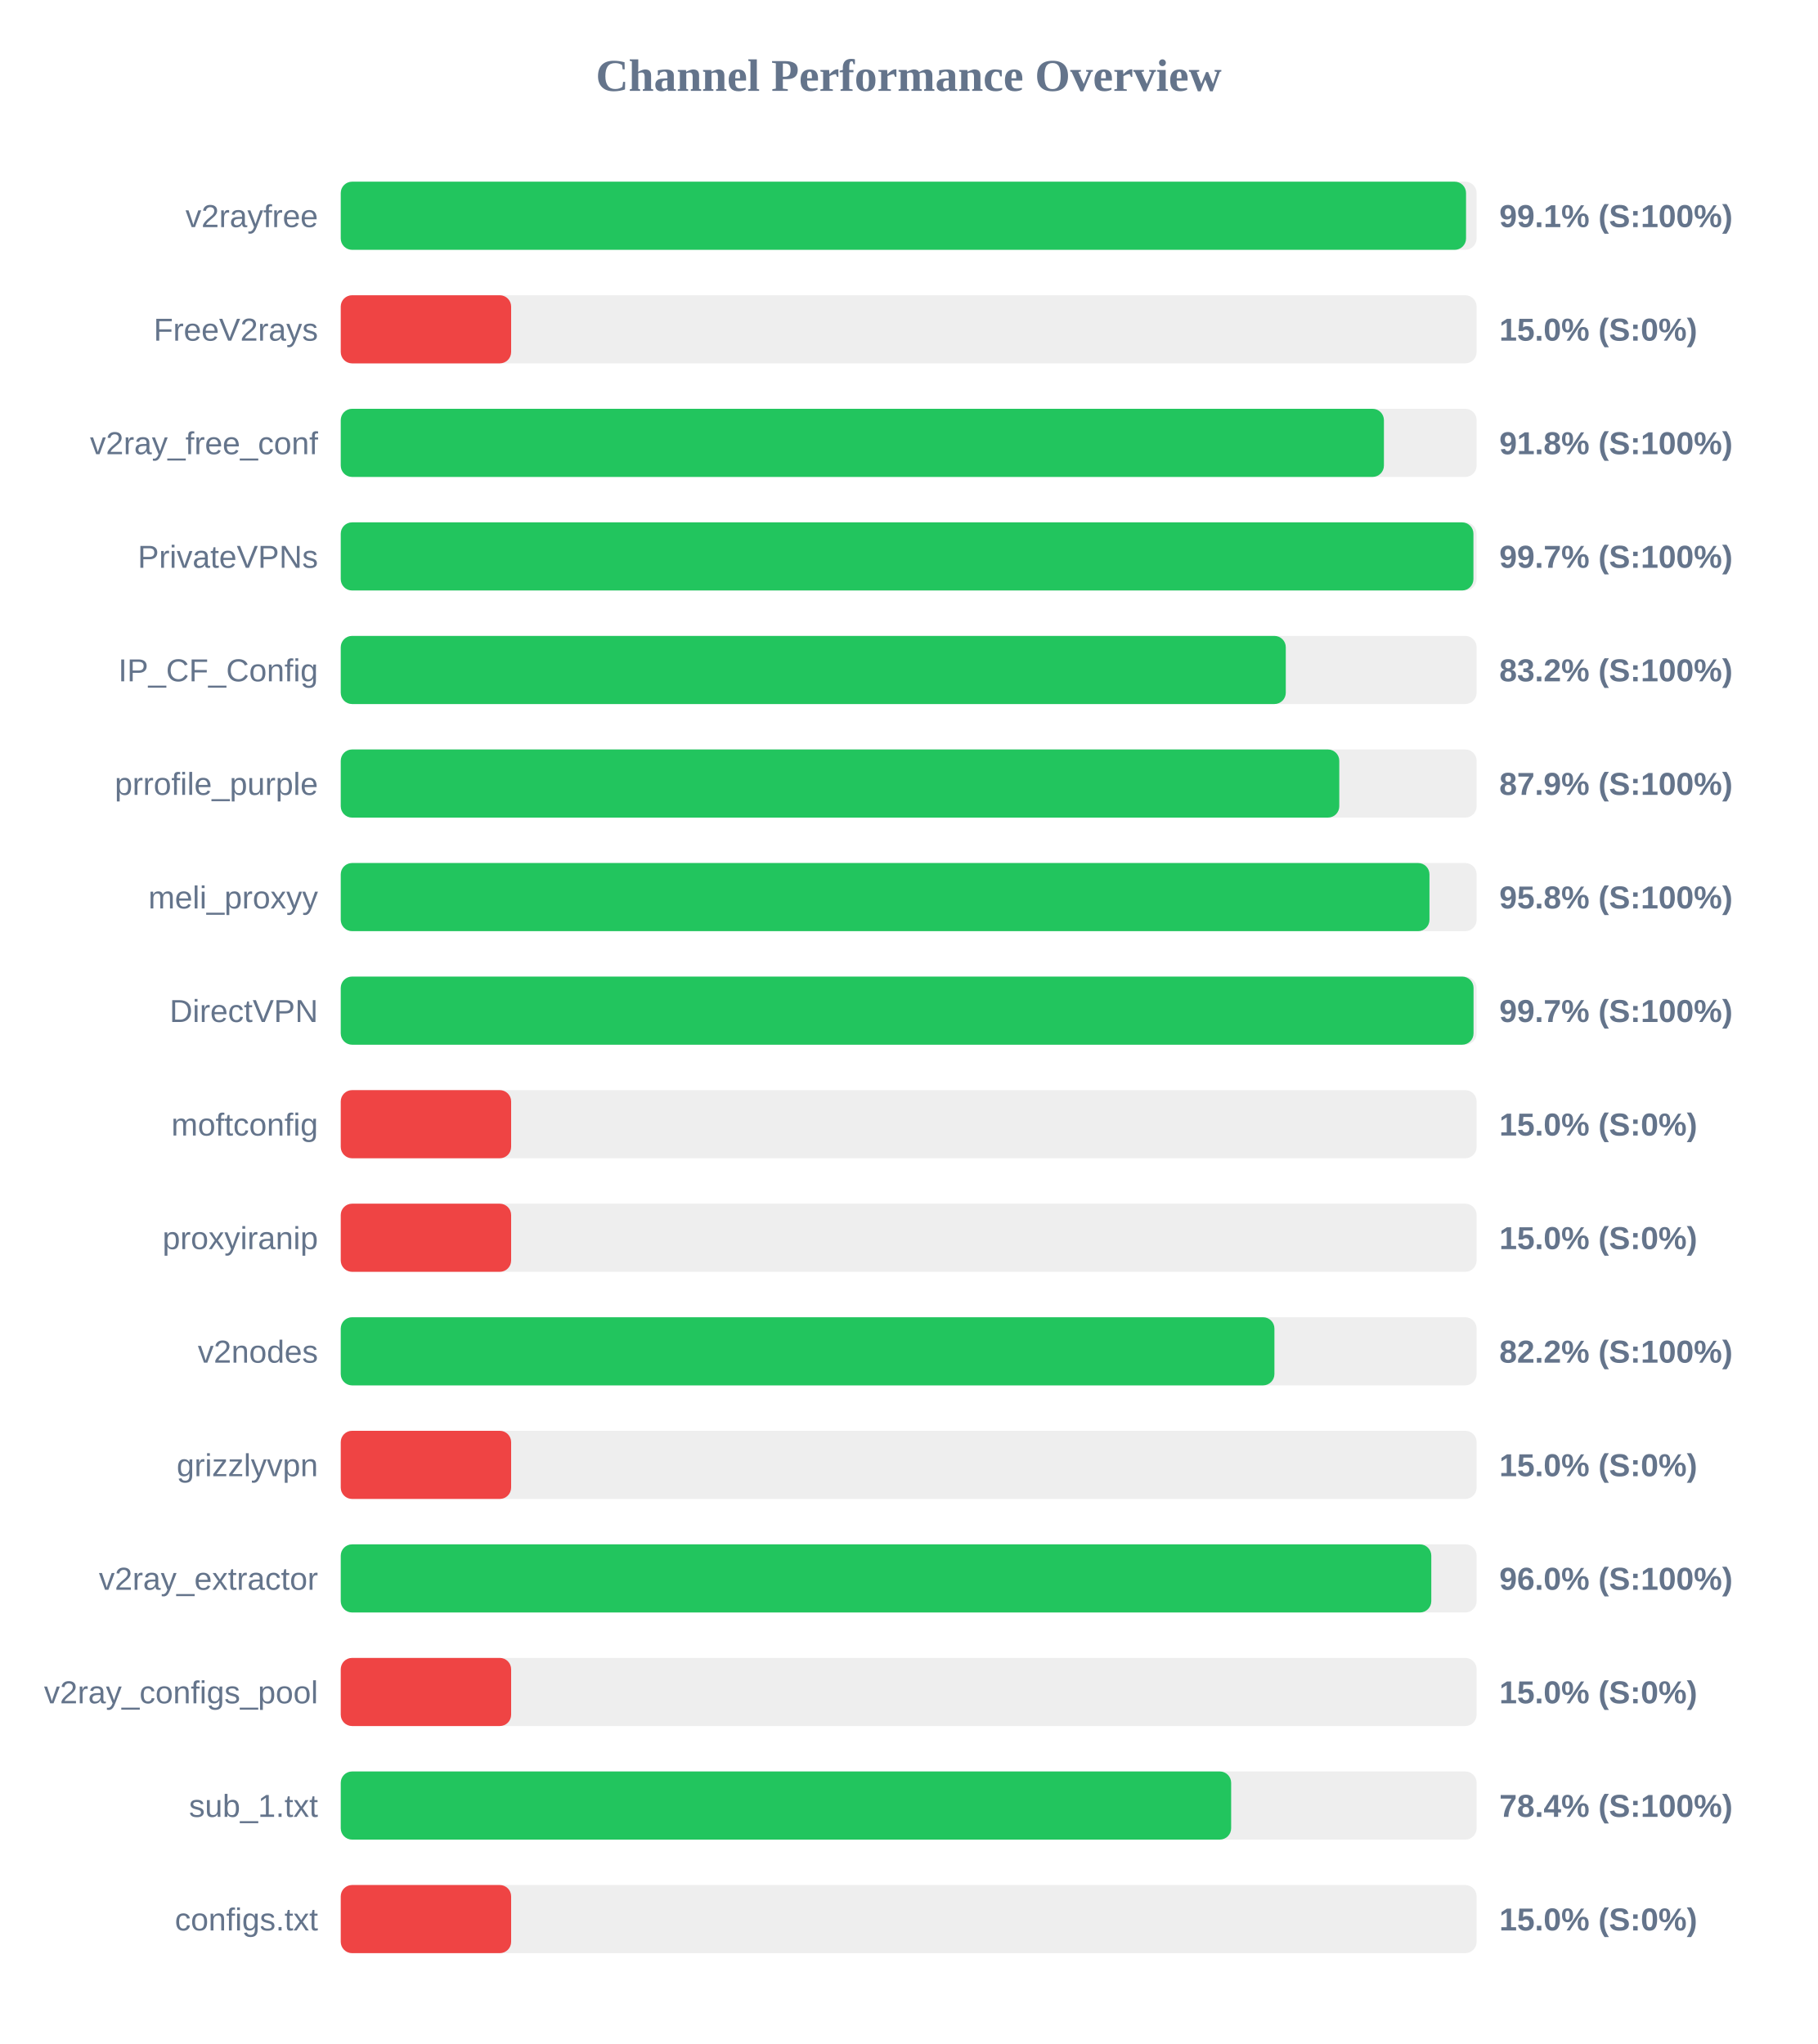
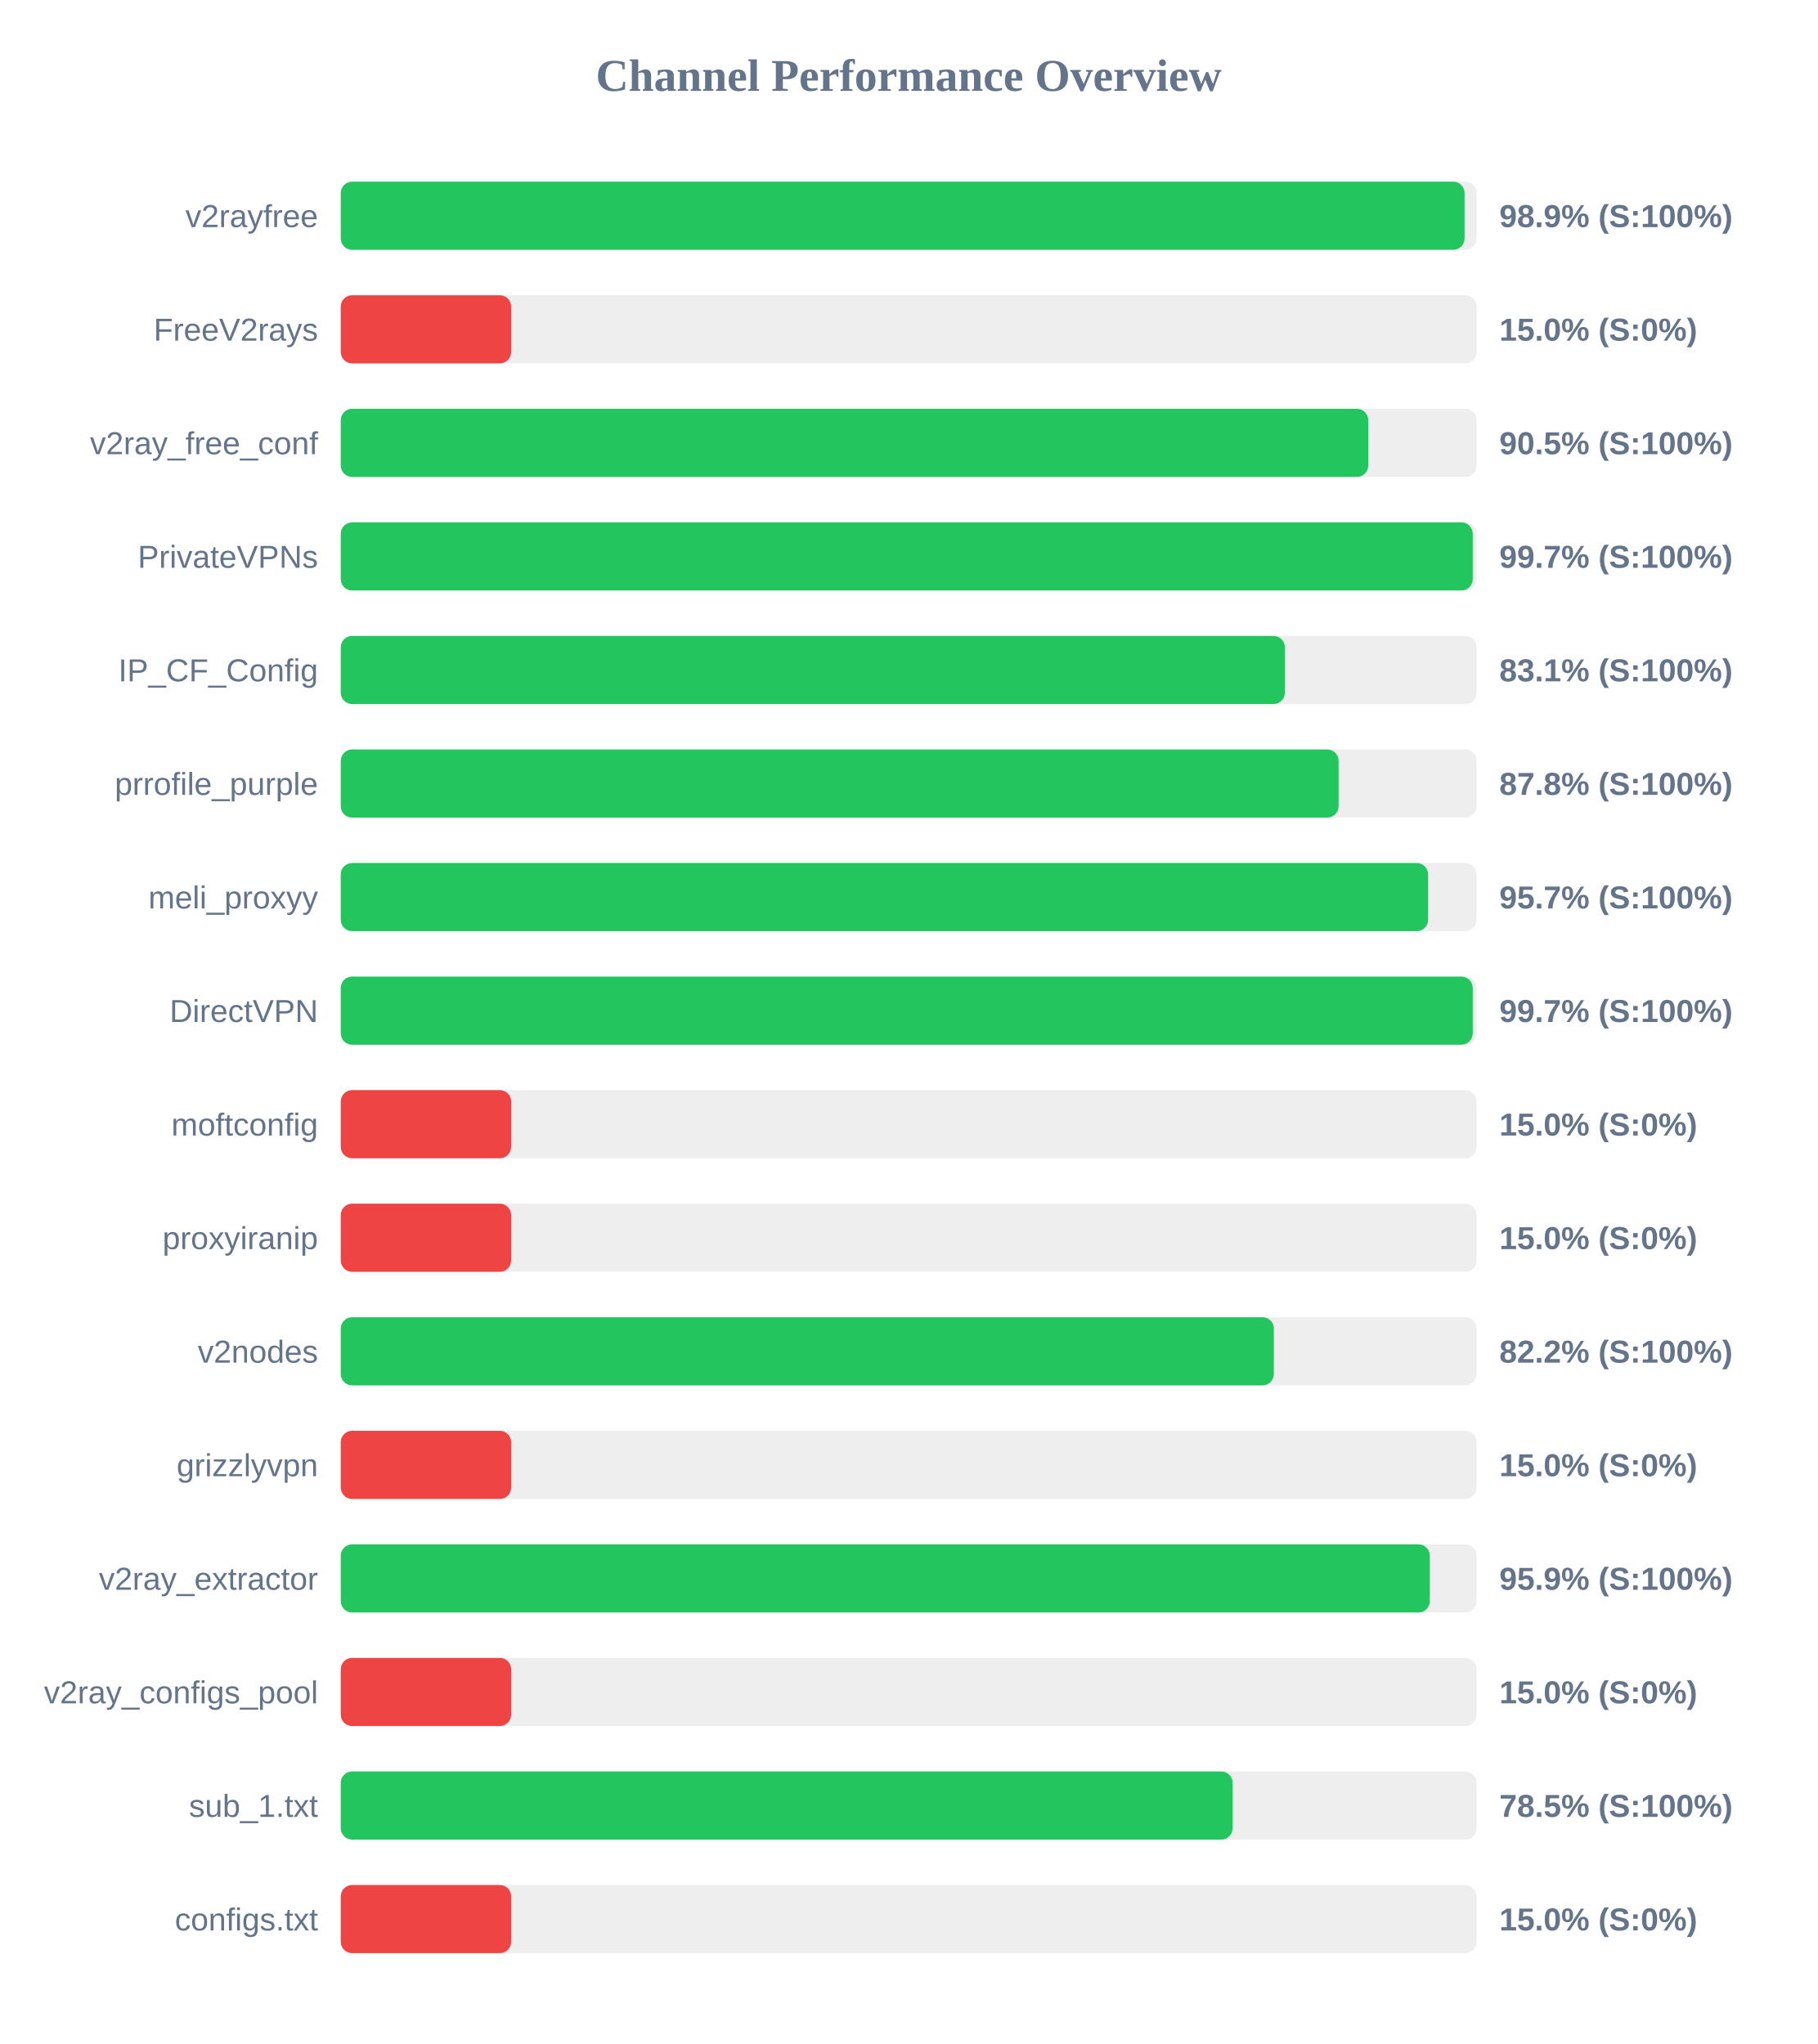
<svg xmlns="http://www.w3.org/2000/svg" width="800" height="900" version="1.1">
  <style>
        .row { font: 14px Arial; fill: #64748b; }
        .score { font: bold 14px Arial; fill: #64748b; }
    </style>
  <text x="400" y="40" text-anchor="middle" font-size="20px" font-weight="bold" fill="#64748b">Channel Performance Overview</text>
  <rect x="150" y="80" width="500" height="30" fill="#eee" rx="5" />
-   <rect x="150" y="80" width="495.35" height="30" fill="#22c55e" rx="5" />
+   <rect x="150" y="80" width="494.7" height="30" fill="#22c55e" rx="5" />
  <text x="140" y="100" text-anchor="end" class="row">v2rayfree</text>
-   <text x="660" y="100" text-anchor="start" class="score">99.1% (S:100%)</text>
+   <text x="660" y="100" text-anchor="start" class="score">98.9% (S:100%)</text>
  <rect x="150" y="130" width="500" height="30" fill="#eee" rx="5" />
  <rect x="150" y="130" width="75.0" height="30" fill="#ef4444" rx="5" />
  <text x="140" y="150" text-anchor="end" class="row">FreeV2rays</text>
  <text x="660" y="150" text-anchor="start" class="score">15.0% (S:0%)</text>
  <rect x="150" y="180" width="500" height="30" fill="#eee" rx="5" />
-   <rect x="150" y="180" width="459.2" height="30" fill="#22c55e" rx="5" />
+   <rect x="150" y="180" width="452.3" height="30" fill="#22c55e" rx="5" />
  <text x="140" y="200" text-anchor="end" class="row">v2ray_free_conf</text>
-   <text x="660" y="200" text-anchor="start" class="score">91.8% (S:100%)</text>
+   <text x="660" y="200" text-anchor="start" class="score">90.5% (S:100%)</text>
  <rect x="150" y="230" width="500" height="30" fill="#eee" rx="5" />
-   <rect x="150" y="230" width="498.6" height="30" fill="#22c55e" rx="5" />
+   <rect x="150" y="230" width="498.3" height="30" fill="#22c55e" rx="5" />
  <text x="140" y="250" text-anchor="end" class="row">PrivateVPNs</text>
  <text x="660" y="250" text-anchor="start" class="score">99.7% (S:100%)</text>
  <rect x="150" y="280" width="500" height="30" fill="#eee" rx="5" />
-   <rect x="150" y="280" width="416.0" height="30" fill="#22c55e" rx="5" />
+   <rect x="150" y="280" width="415.6" height="30" fill="#22c55e" rx="5" />
  <text x="140" y="300" text-anchor="end" class="row">IP_CF_Config</text>
-   <text x="660" y="300" text-anchor="start" class="score">83.2% (S:100%)</text>
+   <text x="660" y="300" text-anchor="start" class="score">83.1% (S:100%)</text>
  <rect x="150" y="330" width="500" height="30" fill="#eee" rx="5" />
-   <rect x="150" y="330" width="439.55" height="30" fill="#22c55e" rx="5" />
+   <rect x="150" y="330" width="439.25" height="30" fill="#22c55e" rx="5" />
  <text x="140" y="350" text-anchor="end" class="row">prrofile_purple</text>
-   <text x="660" y="350" text-anchor="start" class="score">87.9% (S:100%)</text>
+   <text x="660" y="350" text-anchor="start" class="score">87.8% (S:100%)</text>
  <rect x="150" y="380" width="500" height="30" fill="#eee" rx="5" />
-   <rect x="150" y="380" width="479.25" height="30" fill="#22c55e" rx="5" />
+   <rect x="150" y="380" width="478.65" height="30" fill="#22c55e" rx="5" />
  <text x="140" y="400" text-anchor="end" class="row">meli_proxyy</text>
-   <text x="660" y="400" text-anchor="start" class="score">95.8% (S:100%)</text>
+   <text x="660" y="400" text-anchor="start" class="score">95.7% (S:100%)</text>
  <rect x="150" y="430" width="500" height="30" fill="#eee" rx="5" />
-   <rect x="150" y="430" width="498.65" height="30" fill="#22c55e" rx="5" />
+   <rect x="150" y="430" width="498.3" height="30" fill="#22c55e" rx="5" />
  <text x="140" y="450" text-anchor="end" class="row">DirectVPN</text>
  <text x="660" y="450" text-anchor="start" class="score">99.7% (S:100%)</text>
  <rect x="150" y="480" width="500" height="30" fill="#eee" rx="5" />
  <rect x="150" y="480" width="75.0" height="30" fill="#ef4444" rx="5" />
  <text x="140" y="500" text-anchor="end" class="row">moftconfig</text>
  <text x="660" y="500" text-anchor="start" class="score">15.0% (S:0%)</text>
  <rect x="150" y="530" width="500" height="30" fill="#eee" rx="5" />
  <rect x="150" y="530" width="75.0" height="30" fill="#ef4444" rx="5" />
  <text x="140" y="550" text-anchor="end" class="row">proxyiranip</text>
  <text x="660" y="550" text-anchor="start" class="score">15.0% (S:0%)</text>
  <rect x="150" y="580" width="500" height="30" fill="#eee" rx="5" />
-   <rect x="150" y="580" width="411.0" height="30" fill="#22c55e" rx="5" />
+   <rect x="150" y="580" width="410.75" height="30" fill="#22c55e" rx="5" />
  <text x="140" y="600" text-anchor="end" class="row">v2nodes</text>
  <text x="660" y="600" text-anchor="start" class="score">82.2% (S:100%)</text>
  <rect x="150" y="630" width="500" height="30" fill="#eee" rx="5" />
  <rect x="150" y="630" width="75.0" height="30" fill="#ef4444" rx="5" />
  <text x="140" y="650" text-anchor="end" class="row">grizzlyvpn</text>
  <text x="660" y="650" text-anchor="start" class="score">15.0% (S:0%)</text>
  <rect x="150" y="680" width="500" height="30" fill="#eee" rx="5" />
-   <rect x="150" y="680" width="480.05" height="30" fill="#22c55e" rx="5" />
+   <rect x="150" y="680" width="479.4" height="30" fill="#22c55e" rx="5" />
  <text x="140" y="700" text-anchor="end" class="row">v2ray_extractor</text>
-   <text x="660" y="700" text-anchor="start" class="score">96.0% (S:100%)</text>
+   <text x="660" y="700" text-anchor="start" class="score">95.9% (S:100%)</text>
  <rect x="150" y="730" width="500" height="30" fill="#eee" rx="5" />
  <rect x="150" y="730" width="75.0" height="30" fill="#ef4444" rx="5" />
  <text x="140" y="750" text-anchor="end" class="row">v2ray_configs_pool</text>
  <text x="660" y="750" text-anchor="start" class="score">15.0% (S:0%)</text>
  <rect x="150" y="780" width="500" height="30" fill="#eee" rx="5" />
-   <rect x="150" y="780" width="391.95" height="30" fill="#22c55e" rx="5" />
+   <rect x="150" y="780" width="392.6" height="30" fill="#22c55e" rx="5" />
  <text x="140" y="800" text-anchor="end" class="row">sub_1.txt</text>
-   <text x="660" y="800" text-anchor="start" class="score">78.4% (S:100%)</text>
+   <text x="660" y="800" text-anchor="start" class="score">78.5% (S:100%)</text>
  <rect x="150" y="830" width="500" height="30" fill="#eee" rx="5" />
  <rect x="150" y="830" width="75.0" height="30" fill="#ef4444" rx="5" />
  <text x="140" y="850" text-anchor="end" class="row">configs.txt</text>
  <text x="660" y="850" text-anchor="start" class="score">15.0% (S:0%)</text>
</svg>
